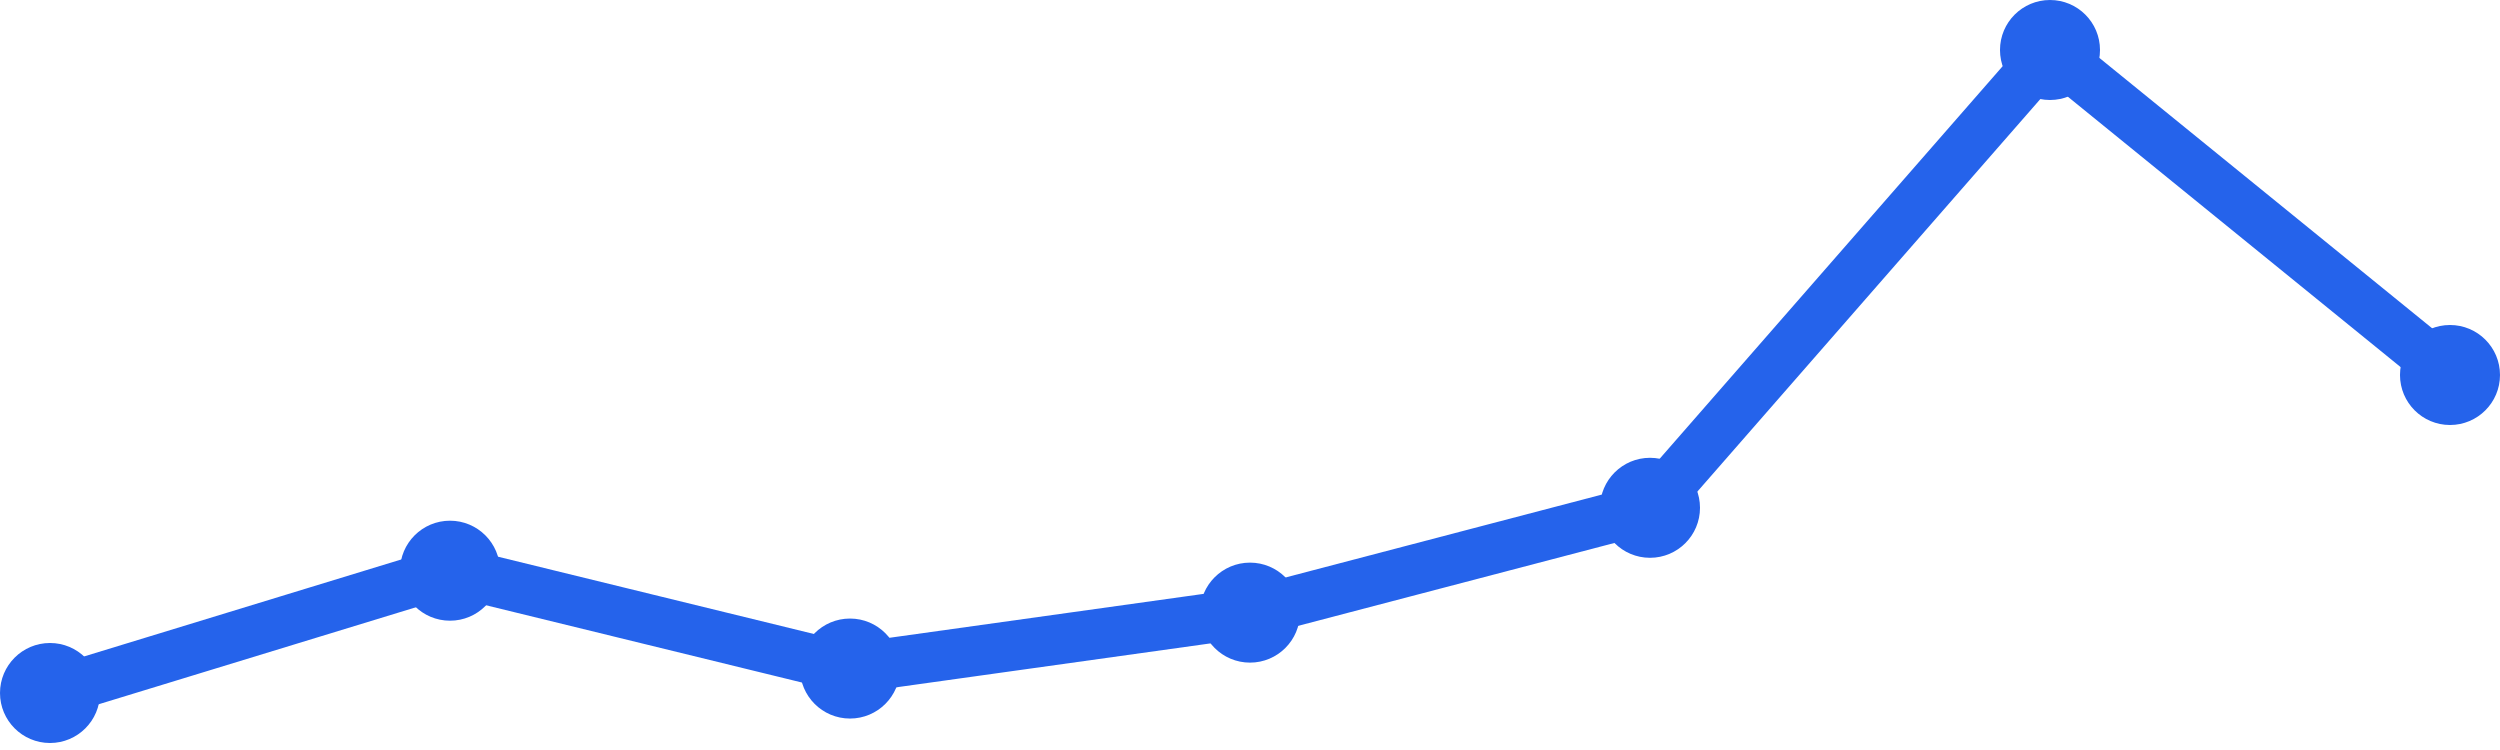
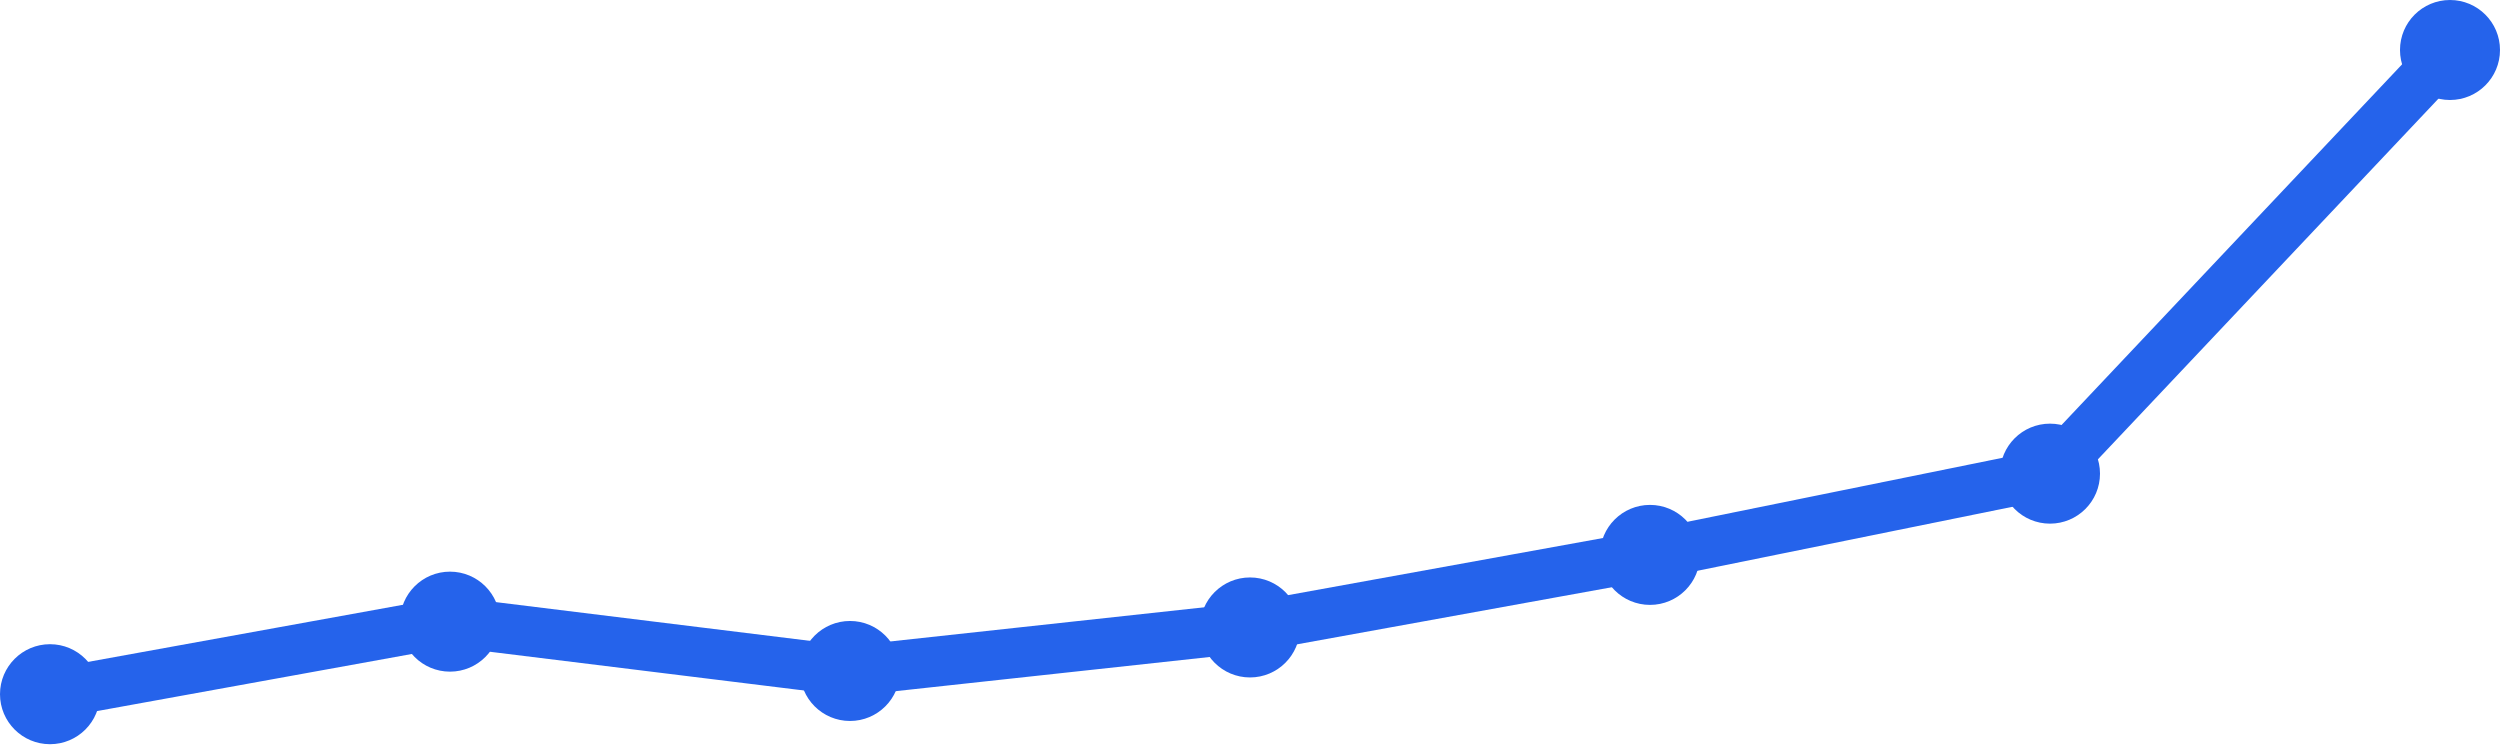
<svg xmlns="http://www.w3.org/2000/svg" width="100" height="30" viewBox="0 0 100 30">
-   <path d="M 2,27.72 L 18,22.828 L 34,26.742 L 50,24.505 L 66,20.312 L 82,2 L 98,15" fill="none" stroke="#2563eb" stroke-width="2" stroke-linecap="round" stroke-linejoin="round" />
-   <circle cx="2" cy="27.72" r="2" fill="#2563eb" />
-   <circle cx="18" cy="22.828" r="2" fill="#2563eb" />
-   <circle cx="34" cy="26.742" r="2" fill="#2563eb" />
-   <circle cx="50" cy="24.505" r="2" fill="#2563eb" />
-   <circle cx="66" cy="20.312" r="2" fill="#2563eb" />
-   <circle cx="82" cy="2" r="2" fill="#2563eb" />
-   <circle cx="98" cy="15" r="2" fill="#2563eb" />
+   <path d="M 2,27.768 L 18,24.866 L 34,26.839 L 50,25.098 L 66,22.196 L 82,18.946 L 98,2" fill="none" stroke="#2563eb" stroke-width="2" stroke-linecap="round" stroke-linejoin="round" />
+   <circle cx="2" cy="27.768" r="2" fill="#2563eb" />
+   <circle cx="18" cy="24.866" r="2" fill="#2563eb" />
+   <circle cx="34" cy="26.839" r="2" fill="#2563eb" />
+   <circle cx="50" cy="25.098" r="2" fill="#2563eb" />
+   <circle cx="66" cy="22.196" r="2" fill="#2563eb" />
+   <circle cx="82" cy="18.946" r="2" fill="#2563eb" />
+   <circle cx="98" cy="2" r="2" fill="#2563eb" />
</svg>
